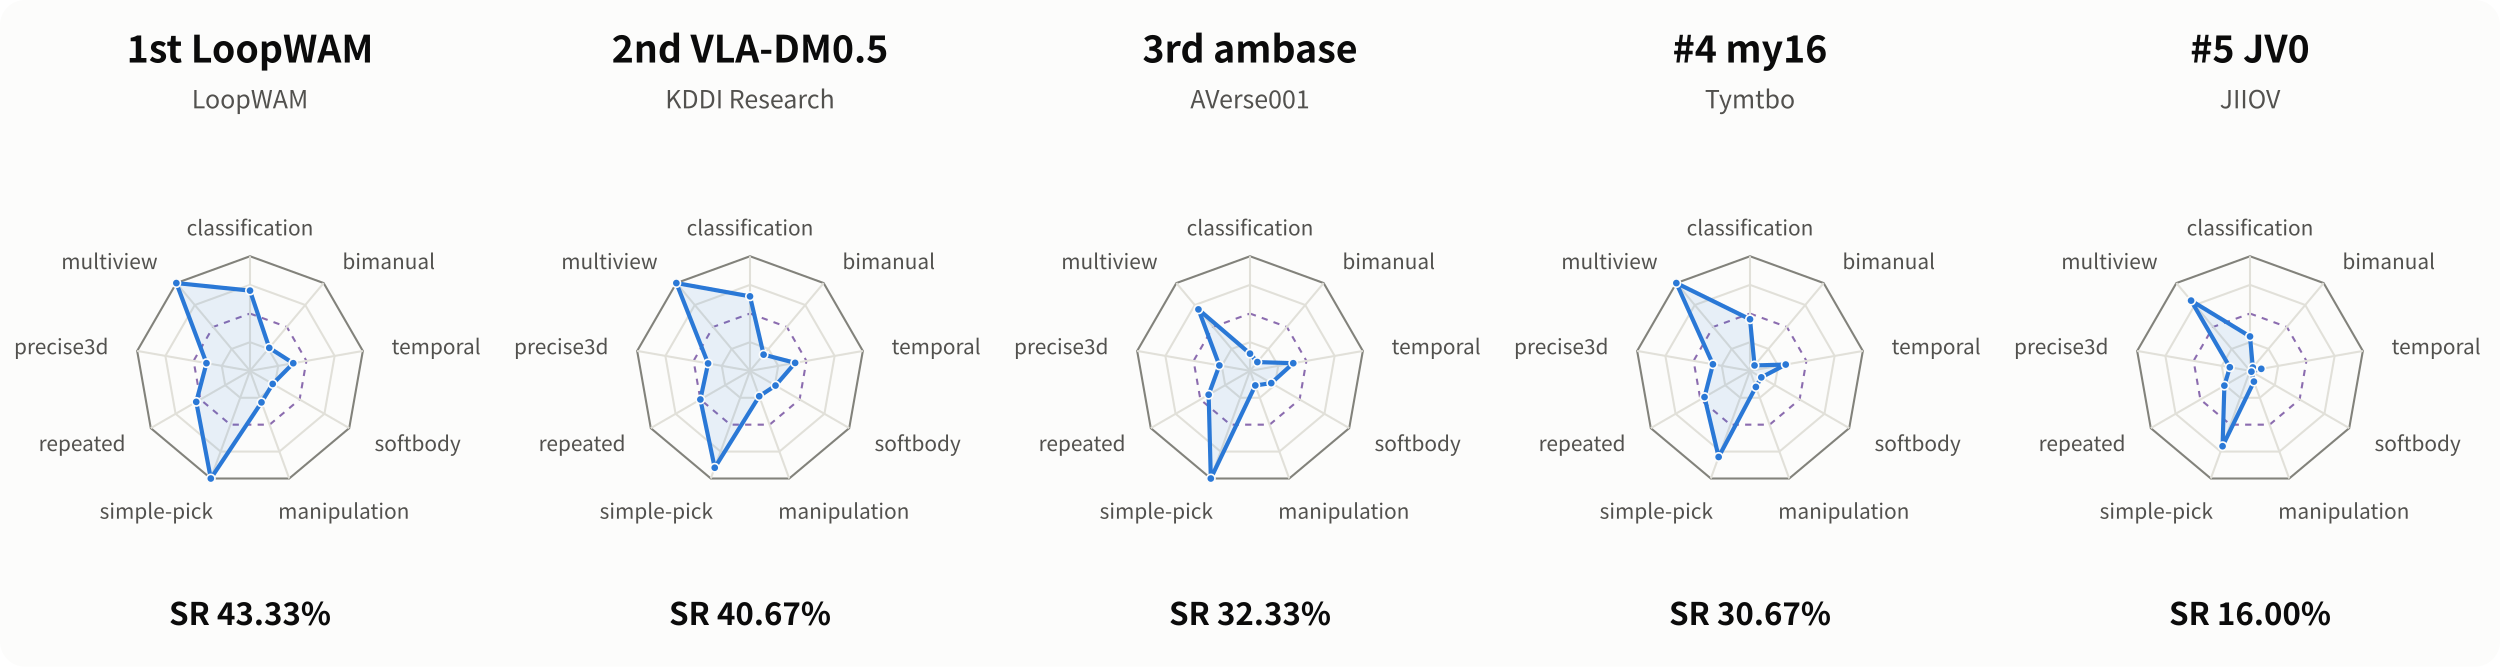
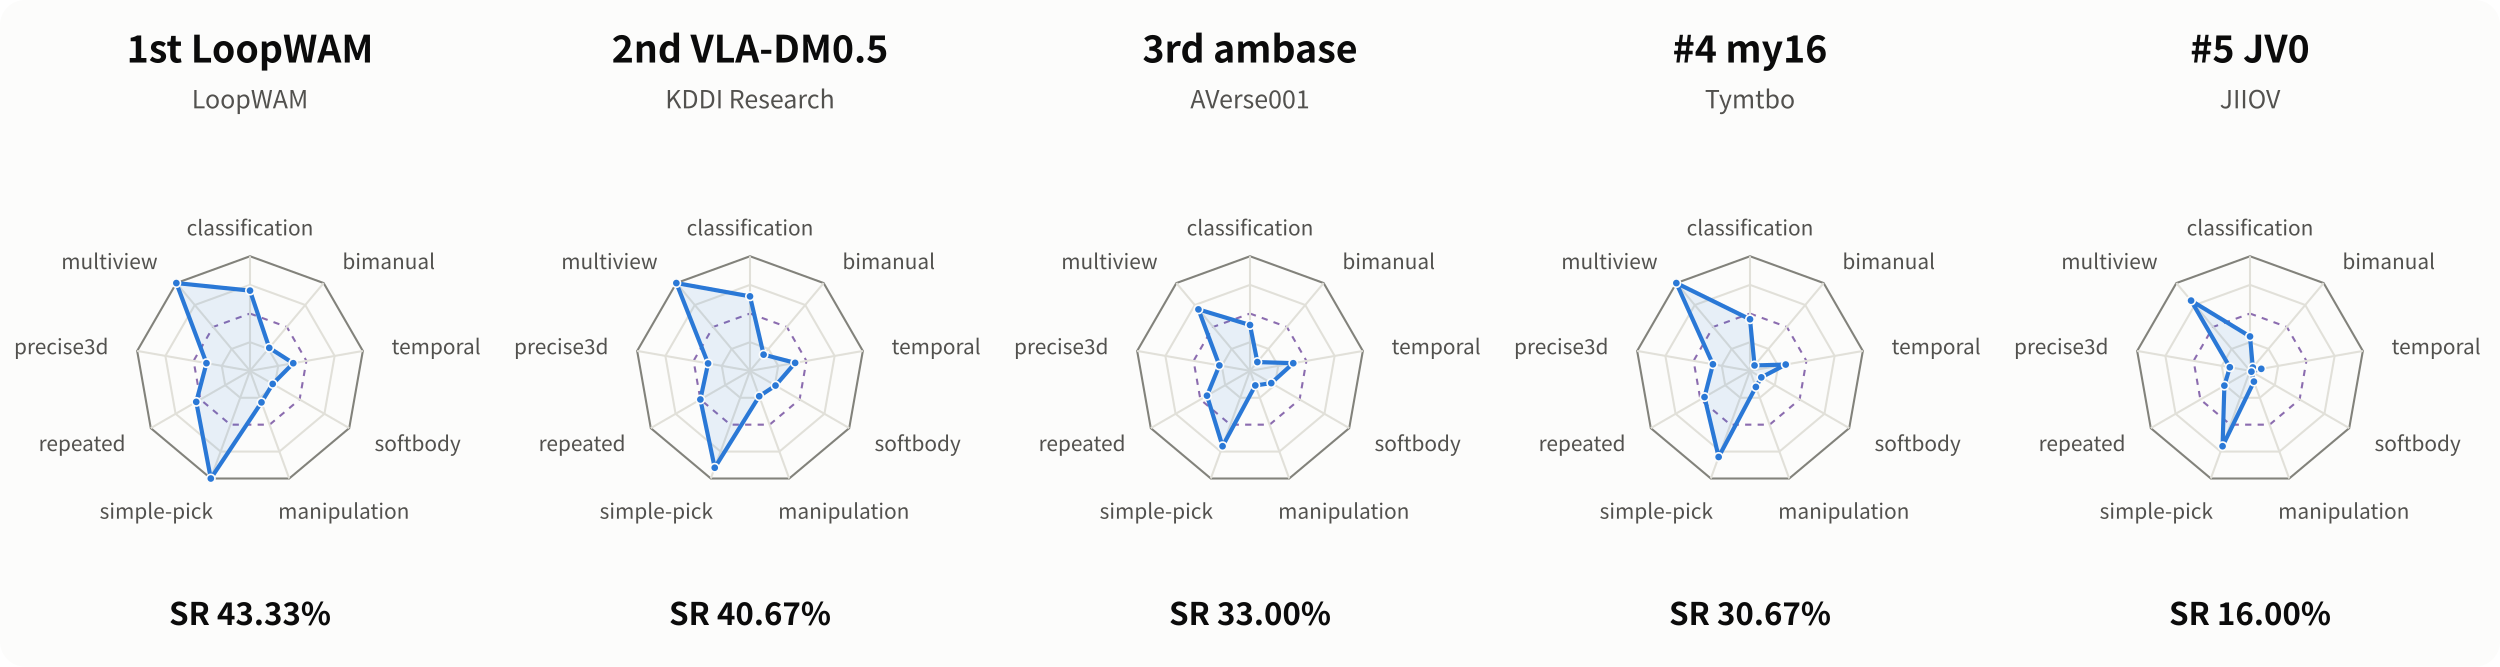
<svg xmlns="http://www.w3.org/2000/svg" width="1200" height="320" viewBox="0 0 1200 320" role="img" aria-labelledby="title desc">
  <style>text{font-family:system-ui,-apple-system,"Segoe UI","Noto Sans CJK SC",sans-serif;fill:#0b0b0b} .muted{fill:#52514e} .inverse{fill:#fcfcfb}</style>
  <rect width="100%" height="100%" rx="12" fill="#fcfcfb" />
  <g>
    <text x="120.00" y="30.00" font-size="18" text-anchor="middle" font-weight="650" class="">1st  LoopWAM</text>
    <text x="120.00" y="52.00" font-size="12" text-anchor="middle" font-weight="400" class="muted">LoopWAM</text>
    <polygon points="120.00,164.25 128.84,167.47 133.54,175.61 131.91,184.88 124.70,190.92 115.30,190.92 108.09,184.88 106.46,175.61 111.16,167.47" fill="none" stroke="#e1e0d9" stroke-width="1" />
    <polygon points="120.00,150.50 137.68,156.93 147.08,173.22 143.82,191.75 129.41,203.84 110.59,203.84 96.18,191.75 92.92,173.22 102.32,156.93" fill="none" stroke="#8b6caf" stroke-width="1" stroke-dasharray="3 3" />
    <polygon points="120.00,136.75 146.51,146.40 160.62,170.84 155.72,198.62 134.11,216.76 105.89,216.76 84.28,198.62 79.38,170.84 93.49,146.40" fill="none" stroke="#e1e0d9" stroke-width="1" />
    <polygon points="120.00,123.00 155.35,135.87 174.16,168.45 167.63,205.50 138.81,229.68 101.19,229.68 72.37,205.50 65.84,168.45 84.65,135.87" fill="none" stroke="#82827b" stroke-width="1" />
    <path d="M 120 178 L 120.00 123.00" stroke="#e1e0d9" fill="none" />
    <text x="120.00" y="113.00" font-size="10" text-anchor="middle" font-weight="400" class="muted">classification</text>
    <path d="M 120 178 L 155.35 135.87" stroke="#e1e0d9" fill="none" />
    <text x="164.35" y="129.14" font-size="10" text-anchor="start" font-weight="400" class="muted">bimanual</text>
    <path d="M 120 178 L 174.16 168.45" stroke="#e1e0d9" fill="none" />
    <text x="187.95" y="170.02" font-size="10" text-anchor="start" font-weight="400" class="muted">temporal</text>
    <path d="M 120 178 L 167.63 205.50" stroke="#e1e0d9" fill="none" />
    <text x="179.76" y="216.50" font-size="10" text-anchor="start" font-weight="400" class="muted">softbody</text>
    <path d="M 120 178 L 138.81 229.68" stroke="#e1e0d9" fill="none" />
    <text x="165.00" y="249.00" font-size="10" text-anchor="middle" font-weight="400" class="muted">manipulation</text>
    <path d="M 120 178 L 101.19 229.68" stroke="#e1e0d9" fill="none" />
    <text x="75.00" y="249.00" font-size="10" text-anchor="middle" font-weight="400" class="muted">simple-pick</text>
    <path d="M 120 178 L 72.37 205.50" stroke="#e1e0d9" fill="none" />
    <text x="60.24" y="216.50" font-size="10" text-anchor="end" font-weight="400" class="muted">repeated</text>
    <path d="M 120 178 L 65.84 168.45" stroke="#e1e0d9" fill="none" />
    <text x="52.05" y="170.02" font-size="10" text-anchor="end" font-weight="400" class="muted">precise3d</text>
    <path d="M 120 178 L 84.65 135.87" stroke="#e1e0d9" fill="none" />
    <text x="75.65" y="129.14" font-size="10" text-anchor="end" font-weight="400" class="muted">multiview</text>
    <polygon points="120.00,139.50 129.25,166.98 140.76,174.34 130.89,184.29 125.51,193.14 101.19,229.68 94.20,192.90 99.11,174.32 84.65,135.87" fill="#2a78d6" fill-opacity="0.10" stroke="#2a78d6" stroke-width="2" stroke-linejoin="round" />
    <circle cx="120.00" cy="139.50" r="2" fill="#2a78d6" stroke="#fcfcfb" stroke-width="0.8" />
    <circle cx="129.25" cy="166.98" r="2" fill="#2a78d6" stroke="#fcfcfb" stroke-width="0.8" />
    <circle cx="140.76" cy="174.34" r="2" fill="#2a78d6" stroke="#fcfcfb" stroke-width="0.8" />
    <circle cx="130.89" cy="184.29" r="2" fill="#2a78d6" stroke="#fcfcfb" stroke-width="0.8" />
    <circle cx="125.51" cy="193.14" r="2" fill="#2a78d6" stroke="#fcfcfb" stroke-width="0.8" />
    <circle cx="101.19" cy="229.68" r="2" fill="#2a78d6" stroke="#fcfcfb" stroke-width="0.8" />
    <circle cx="94.20" cy="192.90" r="2" fill="#2a78d6" stroke="#fcfcfb" stroke-width="0.8" />
    <circle cx="99.11" cy="174.32" r="2" fill="#2a78d6" stroke="#fcfcfb" stroke-width="0.8" />
    <circle cx="84.65" cy="135.87" r="2" fill="#2a78d6" stroke="#fcfcfb" stroke-width="0.8" />
    <text x="120.00" y="300.00" font-size="15" text-anchor="middle" font-weight="600" class="">SR 43.33%</text>
  </g>
  <g>
    <text x="360.00" y="30.00" font-size="18" text-anchor="middle" font-weight="650" class="">2nd  VLA-DM0.5</text>
    <text x="360.00" y="52.00" font-size="12" text-anchor="middle" font-weight="400" class="muted">KDDI Research</text>
    <polygon points="360.00,164.25 368.84,167.47 373.54,175.61 371.91,184.88 364.70,190.92 355.30,190.92 348.09,184.88 346.46,175.61 351.16,167.47" fill="none" stroke="#e1e0d9" stroke-width="1" />
    <polygon points="360.00,150.50 377.68,156.93 387.08,173.22 383.82,191.75 369.41,203.84 350.59,203.84 336.18,191.75 332.92,173.22 342.32,156.93" fill="none" stroke="#8b6caf" stroke-width="1" stroke-dasharray="3 3" />
    <polygon points="360.00,136.75 386.51,146.40 400.62,170.84 395.72,198.62 374.11,216.76 345.89,216.76 324.28,198.62 319.38,170.84 333.49,146.40" fill="none" stroke="#e1e0d9" stroke-width="1" />
    <polygon points="360.00,123.00 395.35,135.87 414.16,168.45 407.63,205.50 378.81,229.68 341.19,229.68 312.37,205.50 305.84,168.45 324.65,135.87" fill="none" stroke="#82827b" stroke-width="1" />
    <path d="M 360 178 L 360.00 123.00" stroke="#e1e0d9" fill="none" />
    <text x="360.00" y="113.00" font-size="10" text-anchor="middle" font-weight="400" class="muted">classification</text>
    <path d="M 360 178 L 395.35 135.87" stroke="#e1e0d9" fill="none" />
    <text x="404.35" y="129.14" font-size="10" text-anchor="start" font-weight="400" class="muted">bimanual</text>
    <path d="M 360 178 L 414.16 168.45" stroke="#e1e0d9" fill="none" />
    <text x="427.95" y="170.02" font-size="10" text-anchor="start" font-weight="400" class="muted">temporal</text>
    <path d="M 360 178 L 407.63 205.50" stroke="#e1e0d9" fill="none" />
    <text x="419.76" y="216.50" font-size="10" text-anchor="start" font-weight="400" class="muted">softbody</text>
    <path d="M 360 178 L 378.81 229.68" stroke="#e1e0d9" fill="none" />
    <text x="405.00" y="249.00" font-size="10" text-anchor="middle" font-weight="400" class="muted">manipulation</text>
    <path d="M 360 178 L 341.19 229.68" stroke="#e1e0d9" fill="none" />
    <text x="315.00" y="249.00" font-size="10" text-anchor="middle" font-weight="400" class="muted">simple-pick</text>
    <path d="M 360 178 L 312.37 205.50" stroke="#e1e0d9" fill="none" />
    <text x="300.24" y="216.50" font-size="10" text-anchor="end" font-weight="400" class="muted">repeated</text>
    <path d="M 360 178 L 305.84 168.45" stroke="#e1e0d9" fill="none" />
    <text x="292.05" y="170.02" font-size="10" text-anchor="end" font-weight="400" class="muted">precise3d</text>
    <path d="M 360 178 L 324.65 135.87" stroke="#e1e0d9" fill="none" />
    <text x="315.65" y="129.14" font-size="10" text-anchor="end" font-weight="400" class="muted">multiview</text>
    <polygon points="360.00,142.25 366.53,170.22 381.67,174.18 372.25,185.07 364.43,190.18 343.07,224.51 336.18,191.75 339.88,174.45 324.65,135.87" fill="#2a78d6" fill-opacity="0.10" stroke="#2a78d6" stroke-width="2" stroke-linejoin="round" />
    <circle cx="360.00" cy="142.25" r="2" fill="#2a78d6" stroke="#fcfcfb" stroke-width="0.8" />
    <circle cx="366.53" cy="170.22" r="2" fill="#2a78d6" stroke="#fcfcfb" stroke-width="0.8" />
    <circle cx="381.67" cy="174.18" r="2" fill="#2a78d6" stroke="#fcfcfb" stroke-width="0.8" />
    <circle cx="372.25" cy="185.07" r="2" fill="#2a78d6" stroke="#fcfcfb" stroke-width="0.8" />
    <circle cx="364.43" cy="190.18" r="2" fill="#2a78d6" stroke="#fcfcfb" stroke-width="0.8" />
    <circle cx="343.07" cy="224.51" r="2" fill="#2a78d6" stroke="#fcfcfb" stroke-width="0.8" />
    <circle cx="336.18" cy="191.75" r="2" fill="#2a78d6" stroke="#fcfcfb" stroke-width="0.8" />
    <circle cx="339.88" cy="174.45" r="2" fill="#2a78d6" stroke="#fcfcfb" stroke-width="0.8" />
    <circle cx="324.65" cy="135.87" r="2" fill="#2a78d6" stroke="#fcfcfb" stroke-width="0.8" />
    <text x="360.00" y="300.00" font-size="15" text-anchor="middle" font-weight="600" class="">SR 40.67%</text>
  </g>
  <g>
    <text x="600.00" y="30.00" font-size="18" text-anchor="middle" font-weight="650" class="">3rd  ambase</text>
    <text x="600.00" y="52.00" font-size="12" text-anchor="middle" font-weight="400" class="muted">AVerse001</text>
    <polygon points="600.00,164.25 608.84,167.47 613.54,175.61 611.91,184.88 604.70,190.92 595.30,190.92 588.09,184.88 586.46,175.61 591.16,167.47" fill="none" stroke="#e1e0d9" stroke-width="1" />
    <polygon points="600.00,150.50 617.68,156.93 627.08,173.22 623.82,191.75 609.41,203.84 590.59,203.84 576.18,191.75 572.92,173.22 582.32,156.93" fill="none" stroke="#8b6caf" stroke-width="1" stroke-dasharray="3 3" />
    <polygon points="600.00,136.75 626.51,146.40 640.62,170.84 635.72,198.62 614.11,216.76 585.89,216.76 564.28,198.62 559.38,170.84 573.49,146.40" fill="none" stroke="#e1e0d9" stroke-width="1" />
    <polygon points="600.00,123.00 635.35,135.87 654.16,168.45 647.63,205.50 618.81,229.68 581.19,229.68 552.37,205.50 545.84,168.45 564.65,135.87" fill="none" stroke="#82827b" stroke-width="1" />
    <path d="M 600 178 L 600.00 123.00" stroke="#e1e0d9" fill="none" />
    <text x="600.00" y="113.00" font-size="10" text-anchor="middle" font-weight="400" class="muted">classification</text>
    <path d="M 600 178 L 635.35 135.87" stroke="#e1e0d9" fill="none" />
    <text x="644.35" y="129.14" font-size="10" text-anchor="start" font-weight="400" class="muted">bimanual</text>
    <path d="M 600 178 L 654.16 168.45" stroke="#e1e0d9" fill="none" />
    <text x="667.95" y="170.02" font-size="10" text-anchor="start" font-weight="400" class="muted">temporal</text>
    <path d="M 600 178 L 647.63 205.50" stroke="#e1e0d9" fill="none" />
    <text x="659.76" y="216.50" font-size="10" text-anchor="start" font-weight="400" class="muted">softbody</text>
    <path d="M 600 178 L 618.81 229.68" stroke="#e1e0d9" fill="none" />
    <text x="645.00" y="249.00" font-size="10" text-anchor="middle" font-weight="400" class="muted">manipulation</text>
    <path d="M 600 178 L 581.19 229.68" stroke="#e1e0d9" fill="none" />
    <text x="555.00" y="249.00" font-size="10" text-anchor="middle" font-weight="400" class="muted">simple-pick</text>
    <path d="M 600 178 L 552.37 205.50" stroke="#e1e0d9" fill="none" />
    <text x="540.24" y="216.50" font-size="10" text-anchor="end" font-weight="400" class="muted">repeated</text>
    <path d="M 600 178 L 545.84 168.45" stroke="#e1e0d9" fill="none" />
    <text x="532.05" y="170.02" font-size="10" text-anchor="end" font-weight="400" class="muted">precise3d</text>
    <path d="M 600 178 L 564.65 135.87" stroke="#e1e0d9" fill="none" />
    <text x="555.65" y="129.14" font-size="10" text-anchor="end" font-weight="400" class="muted">multiview</text>
-     <polygon points="600.00,169.75 603.54,173.79 620.76,174.34 610.21,183.89 602.55,185.01 581.19,229.68 580.15,189.46 585.30,175.41 575.25,148.51" fill="#2a78d6" fill-opacity="0.10" stroke="#2a78d6" stroke-width="2" stroke-linejoin="round" />
-     <circle cx="600.00" cy="169.75" r="2" fill="#2a78d6" stroke="#fcfcfb" stroke-width="0.8" />
+     <polygon points="600.00,156.00 603.54,173.79 620.76,174.34 610.21,183.89 602.55,185.01 586.83,214.18 579.36,189.92 585.30,175.41 575.25,148.51" fill="#2a78d6" fill-opacity="0.10" stroke="#2a78d6" stroke-width="2" stroke-linejoin="round" />
+     <circle cx="600.00" cy="156.00" r="2" fill="#2a78d6" stroke="#fcfcfb" stroke-width="0.8" />
    <circle cx="603.54" cy="173.79" r="2" fill="#2a78d6" stroke="#fcfcfb" stroke-width="0.8" />
    <circle cx="620.76" cy="174.34" r="2" fill="#2a78d6" stroke="#fcfcfb" stroke-width="0.8" />
    <circle cx="610.21" cy="183.89" r="2" fill="#2a78d6" stroke="#fcfcfb" stroke-width="0.8" />
    <circle cx="602.55" cy="185.01" r="2" fill="#2a78d6" stroke="#fcfcfb" stroke-width="0.8" />
-     <circle cx="581.19" cy="229.68" r="2" fill="#2a78d6" stroke="#fcfcfb" stroke-width="0.8" />
-     <circle cx="580.15" cy="189.46" r="2" fill="#2a78d6" stroke="#fcfcfb" stroke-width="0.8" />
+     <circle cx="586.83" cy="214.18" r="2" fill="#2a78d6" stroke="#fcfcfb" stroke-width="0.8" />
+     <circle cx="579.36" cy="189.92" r="2" fill="#2a78d6" stroke="#fcfcfb" stroke-width="0.8" />
    <circle cx="585.30" cy="175.41" r="2" fill="#2a78d6" stroke="#fcfcfb" stroke-width="0.8" />
    <circle cx="575.25" cy="148.51" r="2" fill="#2a78d6" stroke="#fcfcfb" stroke-width="0.8" />
-     <text x="600.00" y="300.00" font-size="15" text-anchor="middle" font-weight="600" class="">SR 32.33%</text>
+     <text x="600.00" y="300.00" font-size="15" text-anchor="middle" font-weight="600" class="">SR 33.00%</text>
  </g>
  <g>
    <text x="840.00" y="30.00" font-size="18" text-anchor="middle" font-weight="650" class="">#4  my16</text>
    <text x="840.00" y="52.00" font-size="12" text-anchor="middle" font-weight="400" class="muted">Tymtbo</text>
    <polygon points="840.00,164.25 848.84,167.47 853.54,175.61 851.91,184.88 844.70,190.92 835.30,190.92 828.09,184.88 826.46,175.61 831.16,167.47" fill="none" stroke="#e1e0d9" stroke-width="1" />
    <polygon points="840.00,150.50 857.68,156.93 867.08,173.22 863.82,191.75 849.41,203.84 830.59,203.84 816.18,191.75 812.92,173.22 822.32,156.93" fill="none" stroke="#8b6caf" stroke-width="1" stroke-dasharray="3 3" />
    <polygon points="840.00,136.75 866.51,146.40 880.62,170.84 875.72,198.62 854.11,216.76 825.89,216.76 804.28,198.62 799.38,170.84 813.49,146.40" fill="none" stroke="#e1e0d9" stroke-width="1" />
    <polygon points="840.00,123.00 875.35,135.87 894.16,168.45 887.63,205.50 858.81,229.68 821.19,229.68 792.37,205.50 785.84,168.45 804.65,135.87" fill="none" stroke="#82827b" stroke-width="1" />
    <path d="M 840 178 L 840.00 123.00" stroke="#e1e0d9" fill="none" />
    <text x="840.00" y="113.00" font-size="10" text-anchor="middle" font-weight="400" class="muted">classification</text>
    <path d="M 840 178 L 875.35 135.87" stroke="#e1e0d9" fill="none" />
    <text x="884.35" y="129.14" font-size="10" text-anchor="start" font-weight="400" class="muted">bimanual</text>
    <path d="M 840 178 L 894.16 168.45" stroke="#e1e0d9" fill="none" />
    <text x="907.95" y="170.02" font-size="10" text-anchor="start" font-weight="400" class="muted">temporal</text>
    <path d="M 840 178 L 887.63 205.50" stroke="#e1e0d9" fill="none" />
    <text x="899.76" y="216.50" font-size="10" text-anchor="start" font-weight="400" class="muted">softbody</text>
    <path d="M 840 178 L 858.81 229.68" stroke="#e1e0d9" fill="none" />
    <text x="885.00" y="249.00" font-size="10" text-anchor="middle" font-weight="400" class="muted">manipulation</text>
    <path d="M 840 178 L 821.19 229.68" stroke="#e1e0d9" fill="none" />
    <text x="795.00" y="249.00" font-size="10" text-anchor="middle" font-weight="400" class="muted">simple-pick</text>
    <path d="M 840 178 L 792.37 205.50" stroke="#e1e0d9" fill="none" />
    <text x="780.24" y="216.50" font-size="10" text-anchor="end" font-weight="400" class="muted">repeated</text>
    <path d="M 840 178 L 785.84 168.45" stroke="#e1e0d9" fill="none" />
    <text x="772.05" y="170.02" font-size="10" text-anchor="end" font-weight="400" class="muted">precise3d</text>
    <path d="M 840 178 L 804.65 135.87" stroke="#e1e0d9" fill="none" />
    <text x="795.65" y="129.14" font-size="10" text-anchor="end" font-weight="400" class="muted">multiview</text>
    <polygon points="840.00,153.25 842.18,175.41 857.15,174.98 845.44,181.14 842.82,185.75 824.95,219.35 818.17,190.60 822.20,174.86 804.65,135.87" fill="#2a78d6" fill-opacity="0.10" stroke="#2a78d6" stroke-width="2" stroke-linejoin="round" />
    <circle cx="840.00" cy="153.25" r="2" fill="#2a78d6" stroke="#fcfcfb" stroke-width="0.8" />
    <circle cx="842.18" cy="175.41" r="2" fill="#2a78d6" stroke="#fcfcfb" stroke-width="0.8" />
    <circle cx="857.15" cy="174.98" r="2" fill="#2a78d6" stroke="#fcfcfb" stroke-width="0.8" />
    <circle cx="845.44" cy="181.14" r="2" fill="#2a78d6" stroke="#fcfcfb" stroke-width="0.8" />
    <circle cx="842.82" cy="185.75" r="2" fill="#2a78d6" stroke="#fcfcfb" stroke-width="0.8" />
    <circle cx="824.95" cy="219.35" r="2" fill="#2a78d6" stroke="#fcfcfb" stroke-width="0.8" />
    <circle cx="818.17" cy="190.60" r="2" fill="#2a78d6" stroke="#fcfcfb" stroke-width="0.8" />
    <circle cx="822.20" cy="174.86" r="2" fill="#2a78d6" stroke="#fcfcfb" stroke-width="0.8" />
    <circle cx="804.65" cy="135.87" r="2" fill="#2a78d6" stroke="#fcfcfb" stroke-width="0.8" />
    <text x="840.00" y="300.00" font-size="15" text-anchor="middle" font-weight="600" class="">SR 30.67%</text>
  </g>
  <g>
    <text x="1080.00" y="30.00" font-size="18" text-anchor="middle" font-weight="650" class="">#5  JV0</text>
    <text x="1080.00" y="52.00" font-size="12" text-anchor="middle" font-weight="400" class="muted">JIIOV</text>
    <polygon points="1080.00,164.25 1088.84,167.47 1093.54,175.61 1091.91,184.88 1084.70,190.92 1075.30,190.92 1068.09,184.88 1066.46,175.61 1071.16,167.47" fill="none" stroke="#e1e0d9" stroke-width="1" />
    <polygon points="1080.00,150.50 1097.68,156.93 1107.08,173.22 1103.82,191.75 1089.41,203.84 1070.59,203.84 1056.18,191.75 1052.92,173.22 1062.32,156.93" fill="none" stroke="#8b6caf" stroke-width="1" stroke-dasharray="3 3" />
    <polygon points="1080.00,136.75 1106.51,146.40 1120.62,170.84 1115.72,198.62 1094.11,216.76 1065.89,216.76 1044.28,198.62 1039.38,170.84 1053.49,146.40" fill="none" stroke="#e1e0d9" stroke-width="1" />
    <polygon points="1080.00,123.00 1115.35,135.87 1134.16,168.45 1127.63,205.50 1098.81,229.68 1061.19,229.68 1032.37,205.50 1025.84,168.45 1044.65,135.87" fill="none" stroke="#82827b" stroke-width="1" />
    <path d="M 1080 178 L 1080.00 123.00" stroke="#e1e0d9" fill="none" />
    <text x="1080.00" y="113.00" font-size="10" text-anchor="middle" font-weight="400" class="muted">classification</text>
    <path d="M 1080 178 L 1115.35 135.87" stroke="#e1e0d9" fill="none" />
    <text x="1124.35" y="129.14" font-size="10" text-anchor="start" font-weight="400" class="muted">bimanual</text>
    <path d="M 1080 178 L 1134.16 168.45" stroke="#e1e0d9" fill="none" />
    <text x="1147.95" y="170.02" font-size="10" text-anchor="start" font-weight="400" class="muted">temporal</text>
    <path d="M 1080 178 L 1127.63 205.50" stroke="#e1e0d9" fill="none" />
    <text x="1139.76" y="216.50" font-size="10" text-anchor="start" font-weight="400" class="muted">softbody</text>
    <path d="M 1080 178 L 1098.81 229.68" stroke="#e1e0d9" fill="none" />
    <text x="1125.00" y="249.00" font-size="10" text-anchor="middle" font-weight="400" class="muted">manipulation</text>
    <path d="M 1080 178 L 1061.19 229.68" stroke="#e1e0d9" fill="none" />
    <text x="1035.00" y="249.00" font-size="10" text-anchor="middle" font-weight="400" class="muted">simple-pick</text>
    <path d="M 1080 178 L 1032.37 205.50" stroke="#e1e0d9" fill="none" />
    <text x="1020.24" y="216.50" font-size="10" text-anchor="end" font-weight="400" class="muted">repeated</text>
    <path d="M 1080 178 L 1025.84 168.45" stroke="#e1e0d9" fill="none" />
    <text x="1012.05" y="170.02" font-size="10" text-anchor="end" font-weight="400" class="muted">precise3d</text>
    <path d="M 1080 178 L 1044.65 135.87" stroke="#e1e0d9" fill="none" />
    <text x="1035.65" y="129.14" font-size="10" text-anchor="end" font-weight="400" class="muted">multiview</text>
    <polygon points="1080.00,161.50 1081.36,176.38 1085.42,177.04 1080.68,178.39 1081.88,183.17 1066.83,214.18 1067.70,185.10 1070.33,176.29 1051.72,144.29" fill="#2a78d6" fill-opacity="0.10" stroke="#2a78d6" stroke-width="2" stroke-linejoin="round" />
    <circle cx="1080.00" cy="161.50" r="2" fill="#2a78d6" stroke="#fcfcfb" stroke-width="0.8" />
    <circle cx="1081.36" cy="176.38" r="2" fill="#2a78d6" stroke="#fcfcfb" stroke-width="0.8" />
    <circle cx="1085.42" cy="177.04" r="2" fill="#2a78d6" stroke="#fcfcfb" stroke-width="0.8" />
    <circle cx="1080.68" cy="178.39" r="2" fill="#2a78d6" stroke="#fcfcfb" stroke-width="0.8" />
    <circle cx="1081.88" cy="183.17" r="2" fill="#2a78d6" stroke="#fcfcfb" stroke-width="0.8" />
    <circle cx="1066.83" cy="214.18" r="2" fill="#2a78d6" stroke="#fcfcfb" stroke-width="0.8" />
    <circle cx="1067.70" cy="185.10" r="2" fill="#2a78d6" stroke="#fcfcfb" stroke-width="0.8" />
    <circle cx="1070.33" cy="176.29" r="2" fill="#2a78d6" stroke="#fcfcfb" stroke-width="0.8" />
    <circle cx="1051.72" cy="144.29" r="2" fill="#2a78d6" stroke="#fcfcfb" stroke-width="0.8" />
    <text x="1080.00" y="300.00" font-size="15" text-anchor="middle" font-weight="600" class="">SR 16.00%</text>
  </g>
</svg>
